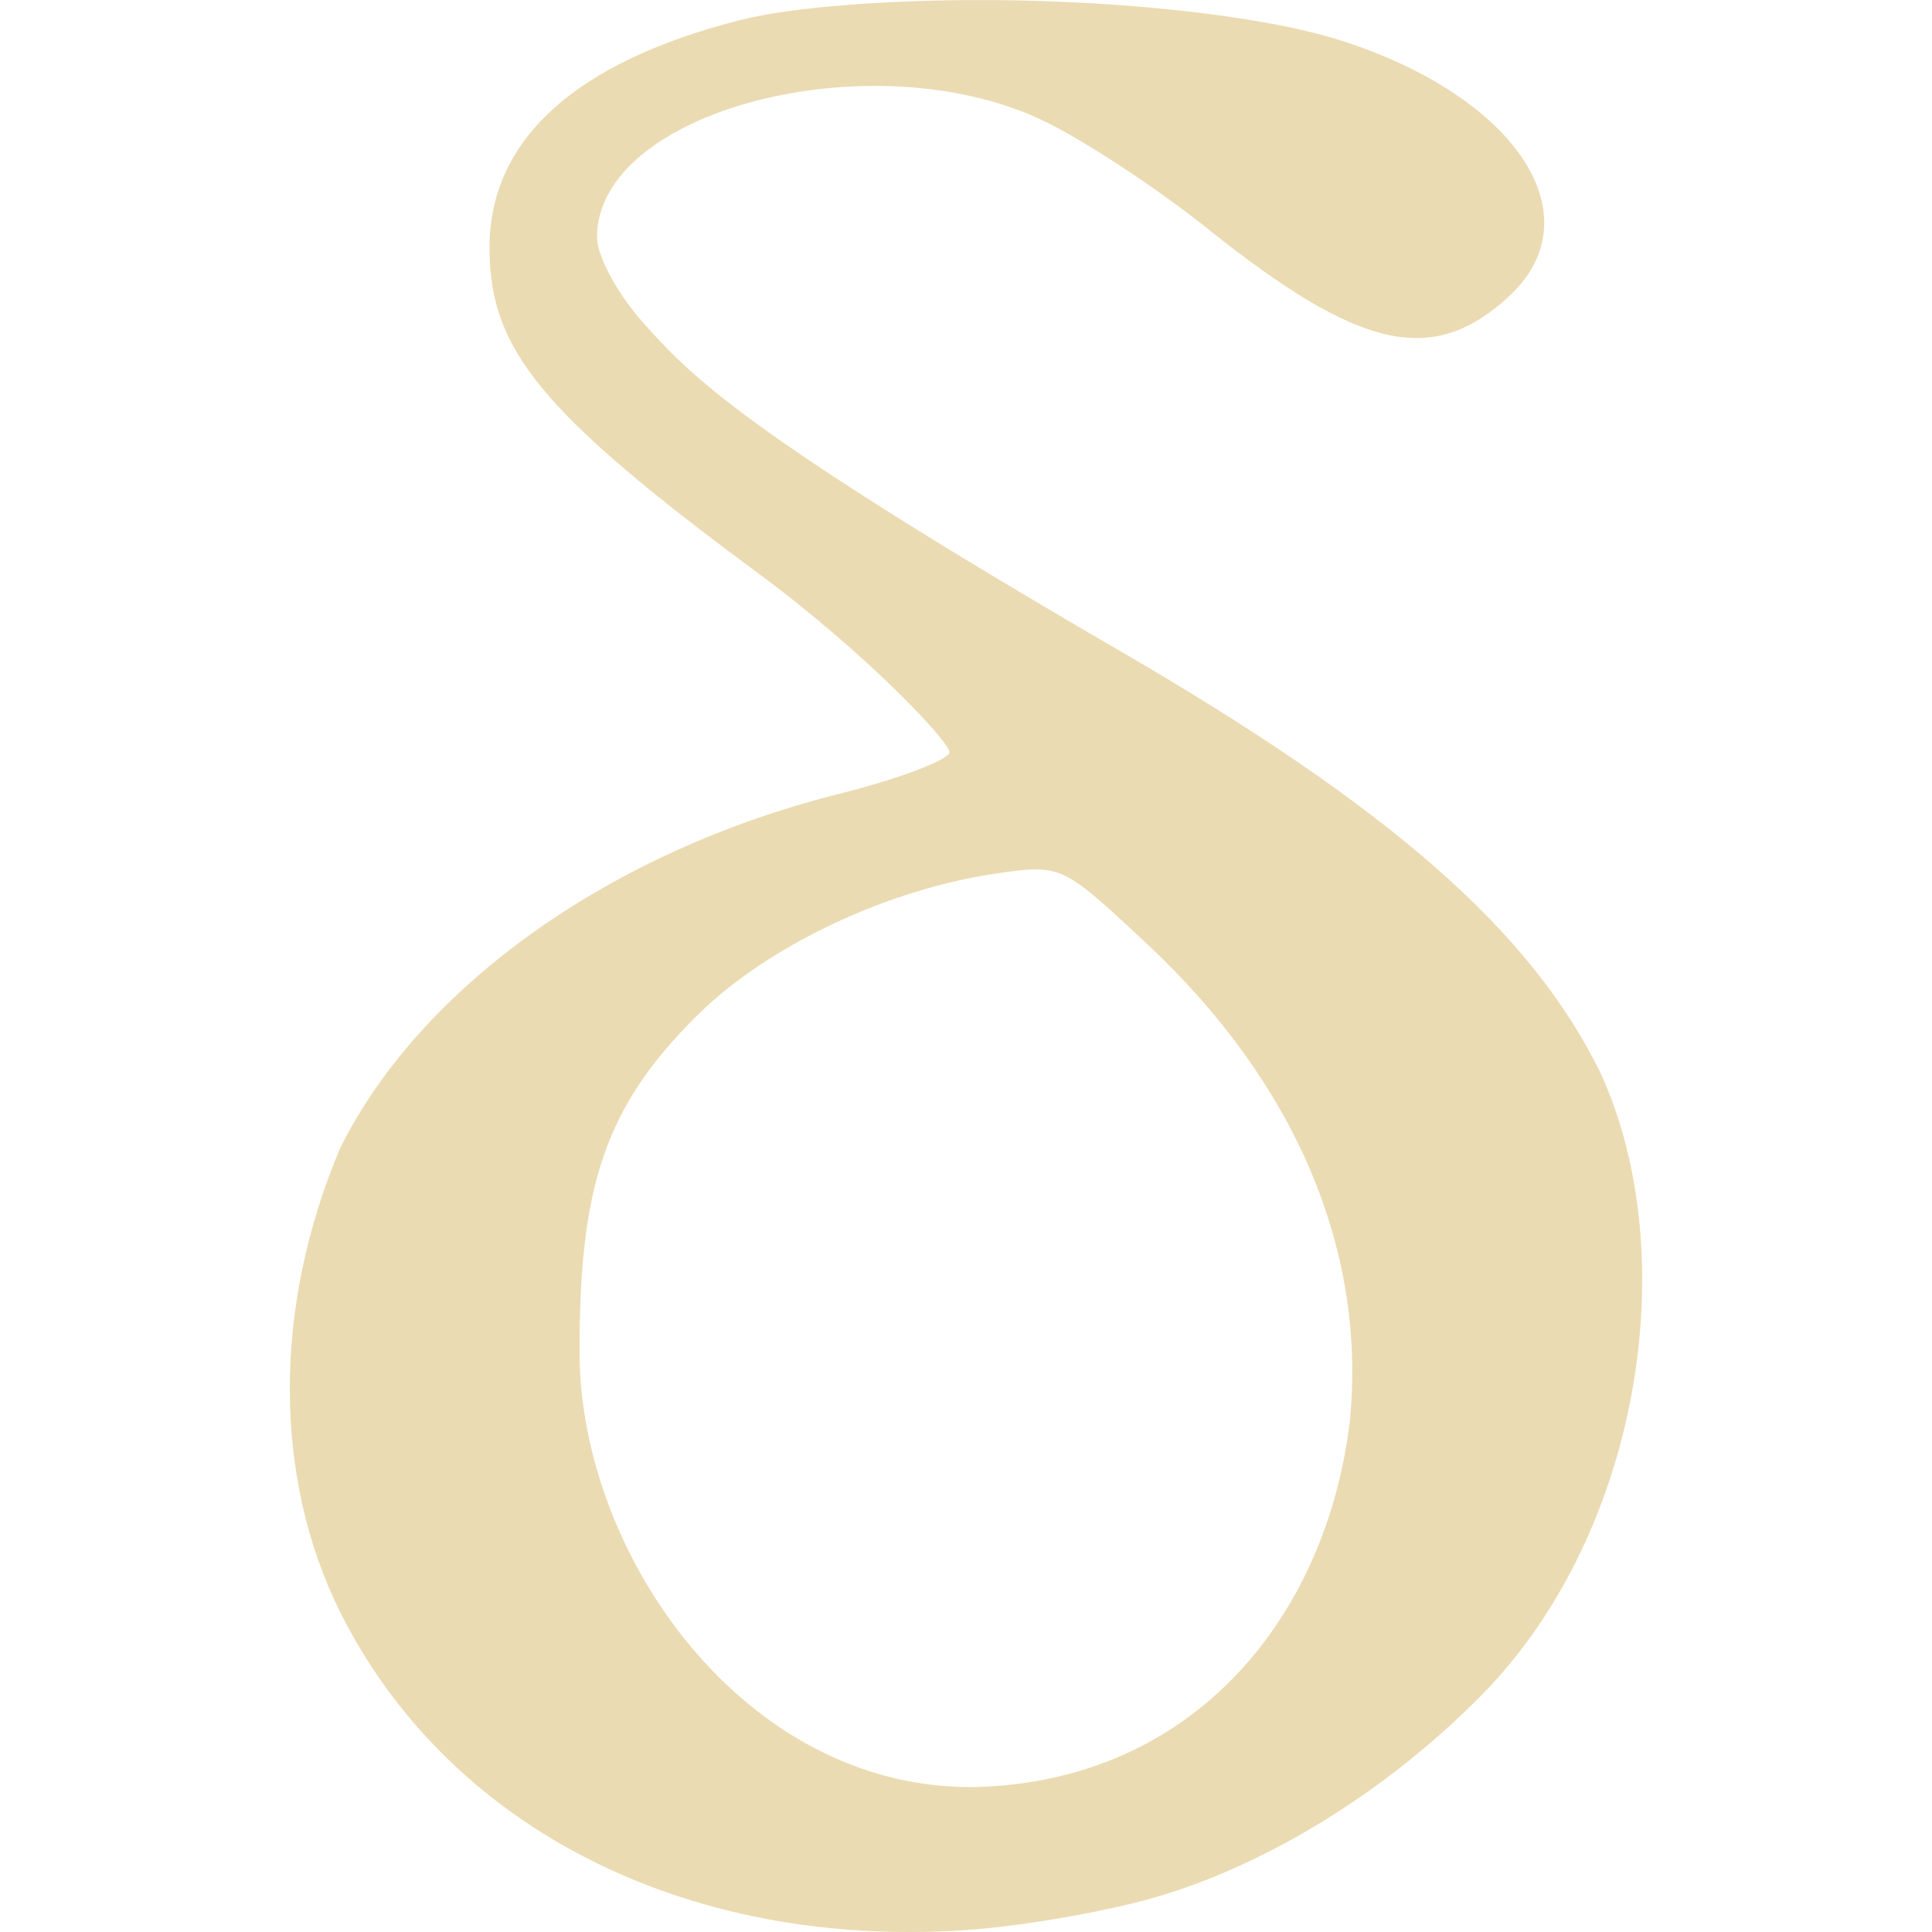
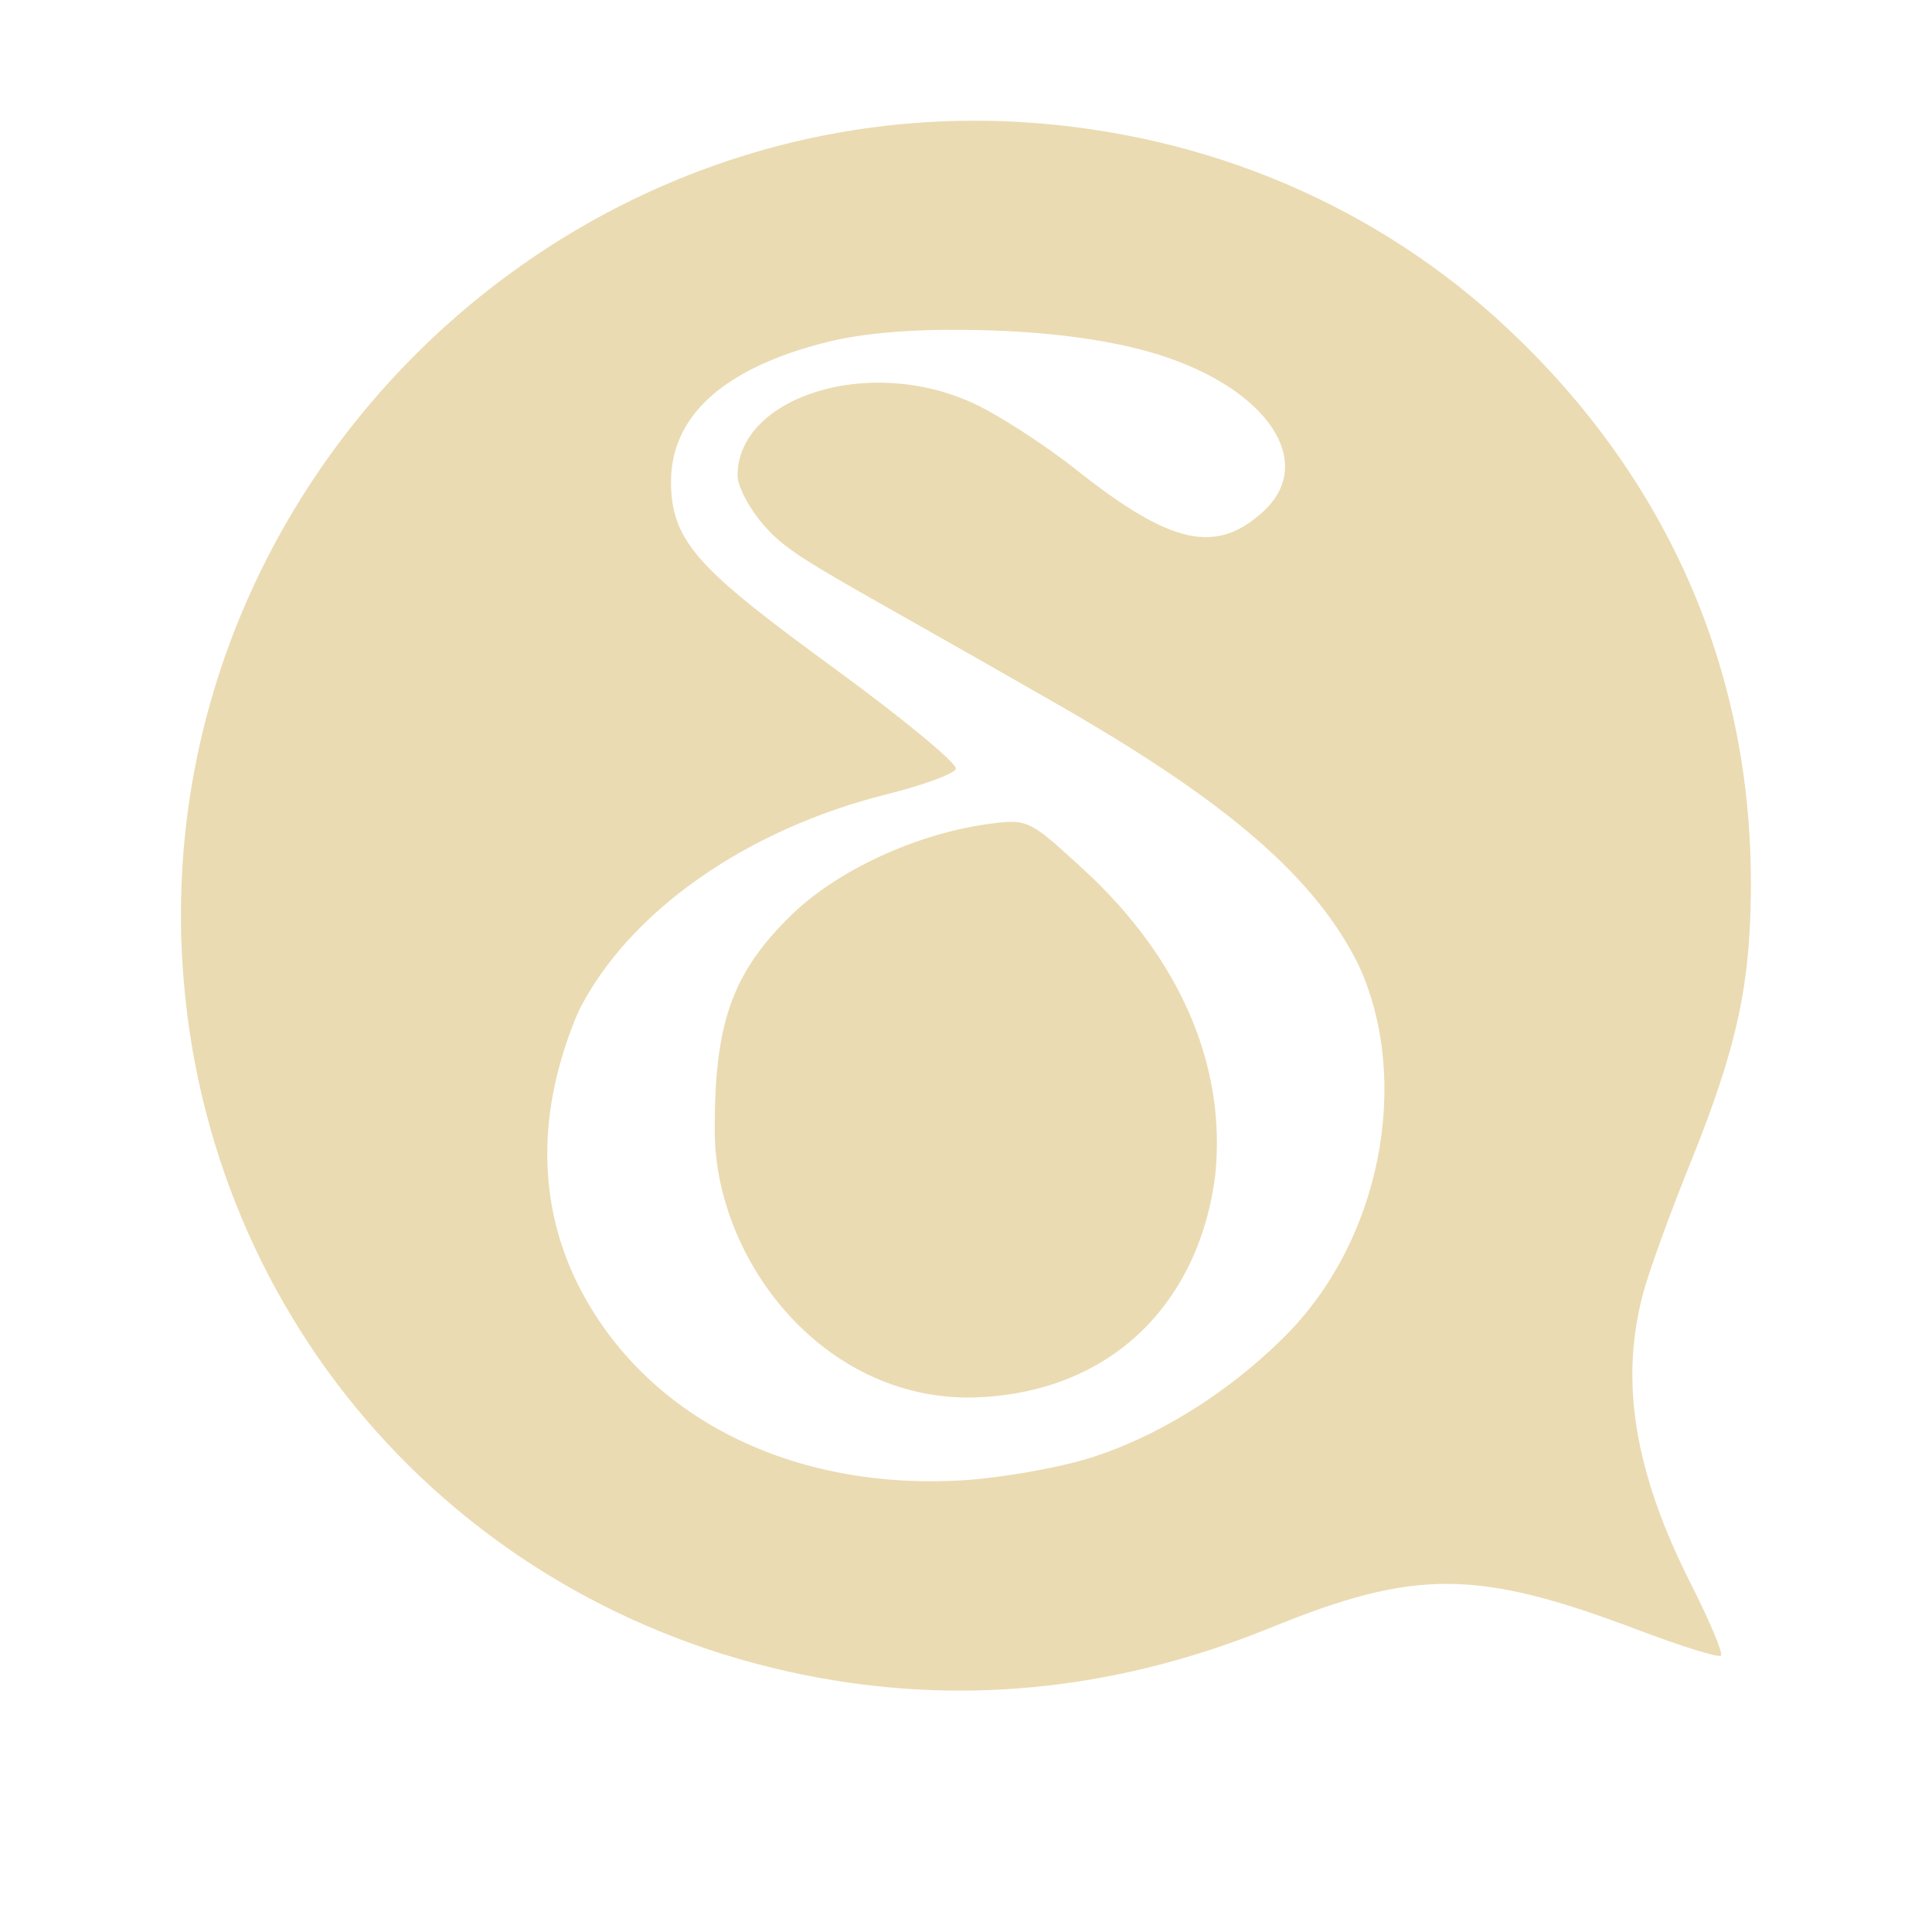
- <svg xmlns="http://www.w3.org/2000/svg" style="isolation:isolate" width="16" height="16" viewBox="0 0 16 16">
+ <svg xmlns="http://www.w3.org/2000/svg" width="16" height="16" version="1.1">
  <defs>
-     <style id="current-color-scheme" type="text/css">
-    .ColorScheme-Text { color:#ebdbb2; } .ColorScheme-Highlight { color:#458588; }
-   </style>
-     <linearGradient id="arrongin" x1="0%" x2="0%" y1="0%" y2="100%">
-       <stop offset="0%" style="stop-color:#d79921; stop-opacity:1" />
-       <stop offset="100%" style="stop-color:#b57614; stop-opacity:1" />
-     </linearGradient>
-     <linearGradient id="aurora" x1="0%" x2="0%" y1="0%" y2="100%">
-       <stop offset="0%" style="stop-color:#83a598; stop-opacity:1" />
-       <stop offset="100%" style="stop-color:#b16286; stop-opacity:1" />
-     </linearGradient>
-     <linearGradient id="fitdance" x1="0%" x2="0%" y1="0%" y2="100%">
-       <stop offset="0%" style="stop-color:#8ec07c; stop-opacity:1" />
-       <stop offset="100%" style="stop-color:#458588; stop-opacity:1" />
-     </linearGradient>
-     <linearGradient id="oomox" x1="0%" x2="0%" y1="0%" y2="100%">
-       <stop offset="0%" style="stop-color:#458588; stop-opacity:1" />
-       <stop offset="100%" style="stop-color:#928374; stop-opacity:1" />
-     </linearGradient>
-     <linearGradient id="rainblue" x1="0%" x2="0%" y1="0%" y2="100%">
-       <stop offset="0%" style="stop-color:#b8bb26; stop-opacity:1" />
-       <stop offset="100%" style="stop-color:#076678; stop-opacity:1" />
-     </linearGradient>
-     <linearGradient id="sunrise" x1="0%" x2="0%" y1="0%" y2="100%">
-       <stop offset="0%" style="stop-color: #fe8019; stop-opacity:1" />
-       <stop offset="100%" style="stop-color: #fabd2f; stop-opacity:1" />
-     </linearGradient>
-     <linearGradient id="telinkrin" x1="0%" x2="0%" y1="0%" y2="100%">
-       <stop offset="0%" style="stop-color: #83a598; stop-opacity:1" />
-       <stop offset="100%" style="stop-color: #83a598; stop-opacity:1" />
-     </linearGradient>
-     <linearGradient id="60spsycho" x1="0%" x2="0%" y1="0%" y2="100%">
-       <stop offset="0%" style="stop-color: #fb4934; stop-opacity:1" />
-       <stop offset="25%" style="stop-color: #fabd2f; stop-opacity:1" />
-       <stop offset="50%" style="stop-color: #fe8019; stop-opacity:1" />
-       <stop offset="100%" style="stop-color: #689d6a; stop-opacity:1" />
-     </linearGradient>
-     <linearGradient id="90ssummer" x1="0%" x2="0%" y1="0%" y2="100%">
-       <stop offset="0%" style="stop-color: #b16286; stop-opacity:1" />
-       <stop offset="20%" style="stop-color: #8ec07c; stop-opacity:1" />
-       <stop offset="50%" style="stop-color: #fabd2f; stop-opacity:1" />
-       <stop offset="100%" style="stop-color: #458588; stop-opacity:1" />
-     </linearGradient>
-     <linearGradient id="cyberneon" x1="0%" x2="0%" y1="0%" y2="100%">
-       <stop offset="0" style="stop-color:#83a598; stop-opacity:1" />
-       <stop offset="1" style="stop-color:#b16286; stop-opacity:1" />
-     </linearGradient>
-     <clipPath id="_clipPath_MBshdbCOGRsS5vTKNpMGFLf099b6cpHC">
-       <rect width="16" height="16" />
-     </clipPath>
+     <style type="text/css" id="current-color-scheme">.ColorScheme-Text { color:#ebdbb2; } .ColorScheme-Highlight { color:#458588; }</style>
  </defs>
-   <g clip-path="url(#_clipPath_MBshdbCOGRsS5vTKNpMGFLf099b6cpHC)">
-     <rect style="fill:currentColor" class="ColorScheme-Text" fill-opacity="0" width="16" height="16" />
-     <path style="fill:currentColor" class="ColorScheme-Text" d="M 7.991 0.001 C 7.311 0.006 6.555 0.059 6.139 0.164 C 4.746 0.515 4.033 1.175 4.054 2.092 C 4.071 2.888 4.46 3.405 6.273 4.743 C 7.171 5.405 7.886 6.165 7.863 6.233 C 7.84 6.3 7.43 6.454 6.951 6.574 C 5.059 7.048 3.488 8.164 2.818 9.506 C 2.255 10.835 2.268 12.241 2.814 13.345 C 3.707 15.134 5.673 16.137 7.988 15.985 C 8.47 15.953 9.205 15.824 9.62 15.697 C 10.544 15.416 11.482 14.82 12.211 14.097 C 13.578 12.767 13.959 10.408 13.251 8.878 C 12.676 7.709 11.518 6.693 9.272 5.389 C 6.104 3.549 5.703 3.095 5.315 2.659 C 5.111 2.429 4.944 2.117 4.944 1.965 C 4.944 0.918 7.204 0.331 8.618 0.989 C 8.948 1.142 9.57 1.549 10 1.893 C 11.262 2.902 11.864 3.037 12.495 2.456 C 13.213 1.794 12.562 0.802 11.107 0.336 C 10.404 0.112 9.124 -0.009 7.991 0.001 Z M 8.58 7.2 C 8.837 7.2 8.975 7.326 9.505 7.823 C 10.73 8.97 11.318 10.356 11.179 11.767 C 10.989 13.369 9.904 14.758 8.065 14.8 C 6.154 14.816 4.811 12.87 4.8 11.222 C 4.793 9.811 5.019 9.157 5.775 8.408 C 6.355 7.833 7.354 7.361 8.265 7.232 C 8.396 7.213 8.494 7.199 8.58 7.2 Z" />
-   </g>
+   <path class="ColorScheme-Text" fill="currentColor" d="m8.111 1c-3.743-0.024-6.834 3.193-6.6 6.979 0.185 2.977 2.337 5.387 5.285 5.918 1.247 0.225 2.496 0.084 3.729-0.418 1.197-0.488 1.712-0.484 3.045 0.021 0.357 0.135 0.663 0.23 0.682 0.211 0.019-0.019-0.091-0.282-0.244-0.584-0.474-0.935-0.598-1.692-0.397-2.428 0.052-0.191 0.228-0.673 0.389-1.07 0.39-0.967 0.502-1.491 0.5-2.334-0.004-1.759-0.695-3.333-2.008-4.568-1.083-1.019-2.488-1.619-4.018-1.715-0.122-0.008-0.242-0.011-0.363-0.012zm-0.266 1.732c0.701-0.006 1.321 0.069 1.756 0.207 0.901 0.285 1.304 0.893 0.859 1.299-0.391 0.356-0.763 0.273-1.545-0.346-0.266-0.211-0.651-0.459-0.856-0.553-0.875-0.403-1.951-0.044-1.951 0.598 0 0.093 0.102 0.285 0.229 0.426 0.24 0.267 0.488 0.359 2.449 1.486 1.39 0.799 2.107 1.422 2.463 2.139 0.438 0.938 0.204 2.298-0.643 3.113-0.452 0.443-1.034 0.808-1.605 0.981-0.257 0.078-0.711 0.156-1.01 0.176-1.433 0.093-2.651-0.521-3.203-1.617-0.338-0.676-0.345-1.453 0.004-2.268 0.414-0.822 1.387-1.506 2.559-1.797 0.296-0.074 0.55-0.167 0.565-0.209 0.014-0.042-0.428-0.408-0.984-0.815-1.122-0.82-1.364-1.049-1.375-1.537-0.013-0.562 0.429-0.966 1.291-1.182 0.258-0.064 0.577-0.098 0.998-0.102zm0.531 4.074c-0.056-1.449e-4 -0.12 0.008-0.205 0.02-0.592 0.083-1.241 0.385-1.617 0.752-0.491 0.478-0.639 0.896-0.635 1.797 0.007 1.052 0.88 2.21 2.123 2.199 1.195-0.027 1.9-0.827 2.023-1.85 0.09-0.901-0.292-1.787-1.088-2.52-0.345-0.317-0.434-0.398-0.602-0.398z" />
</svg>
